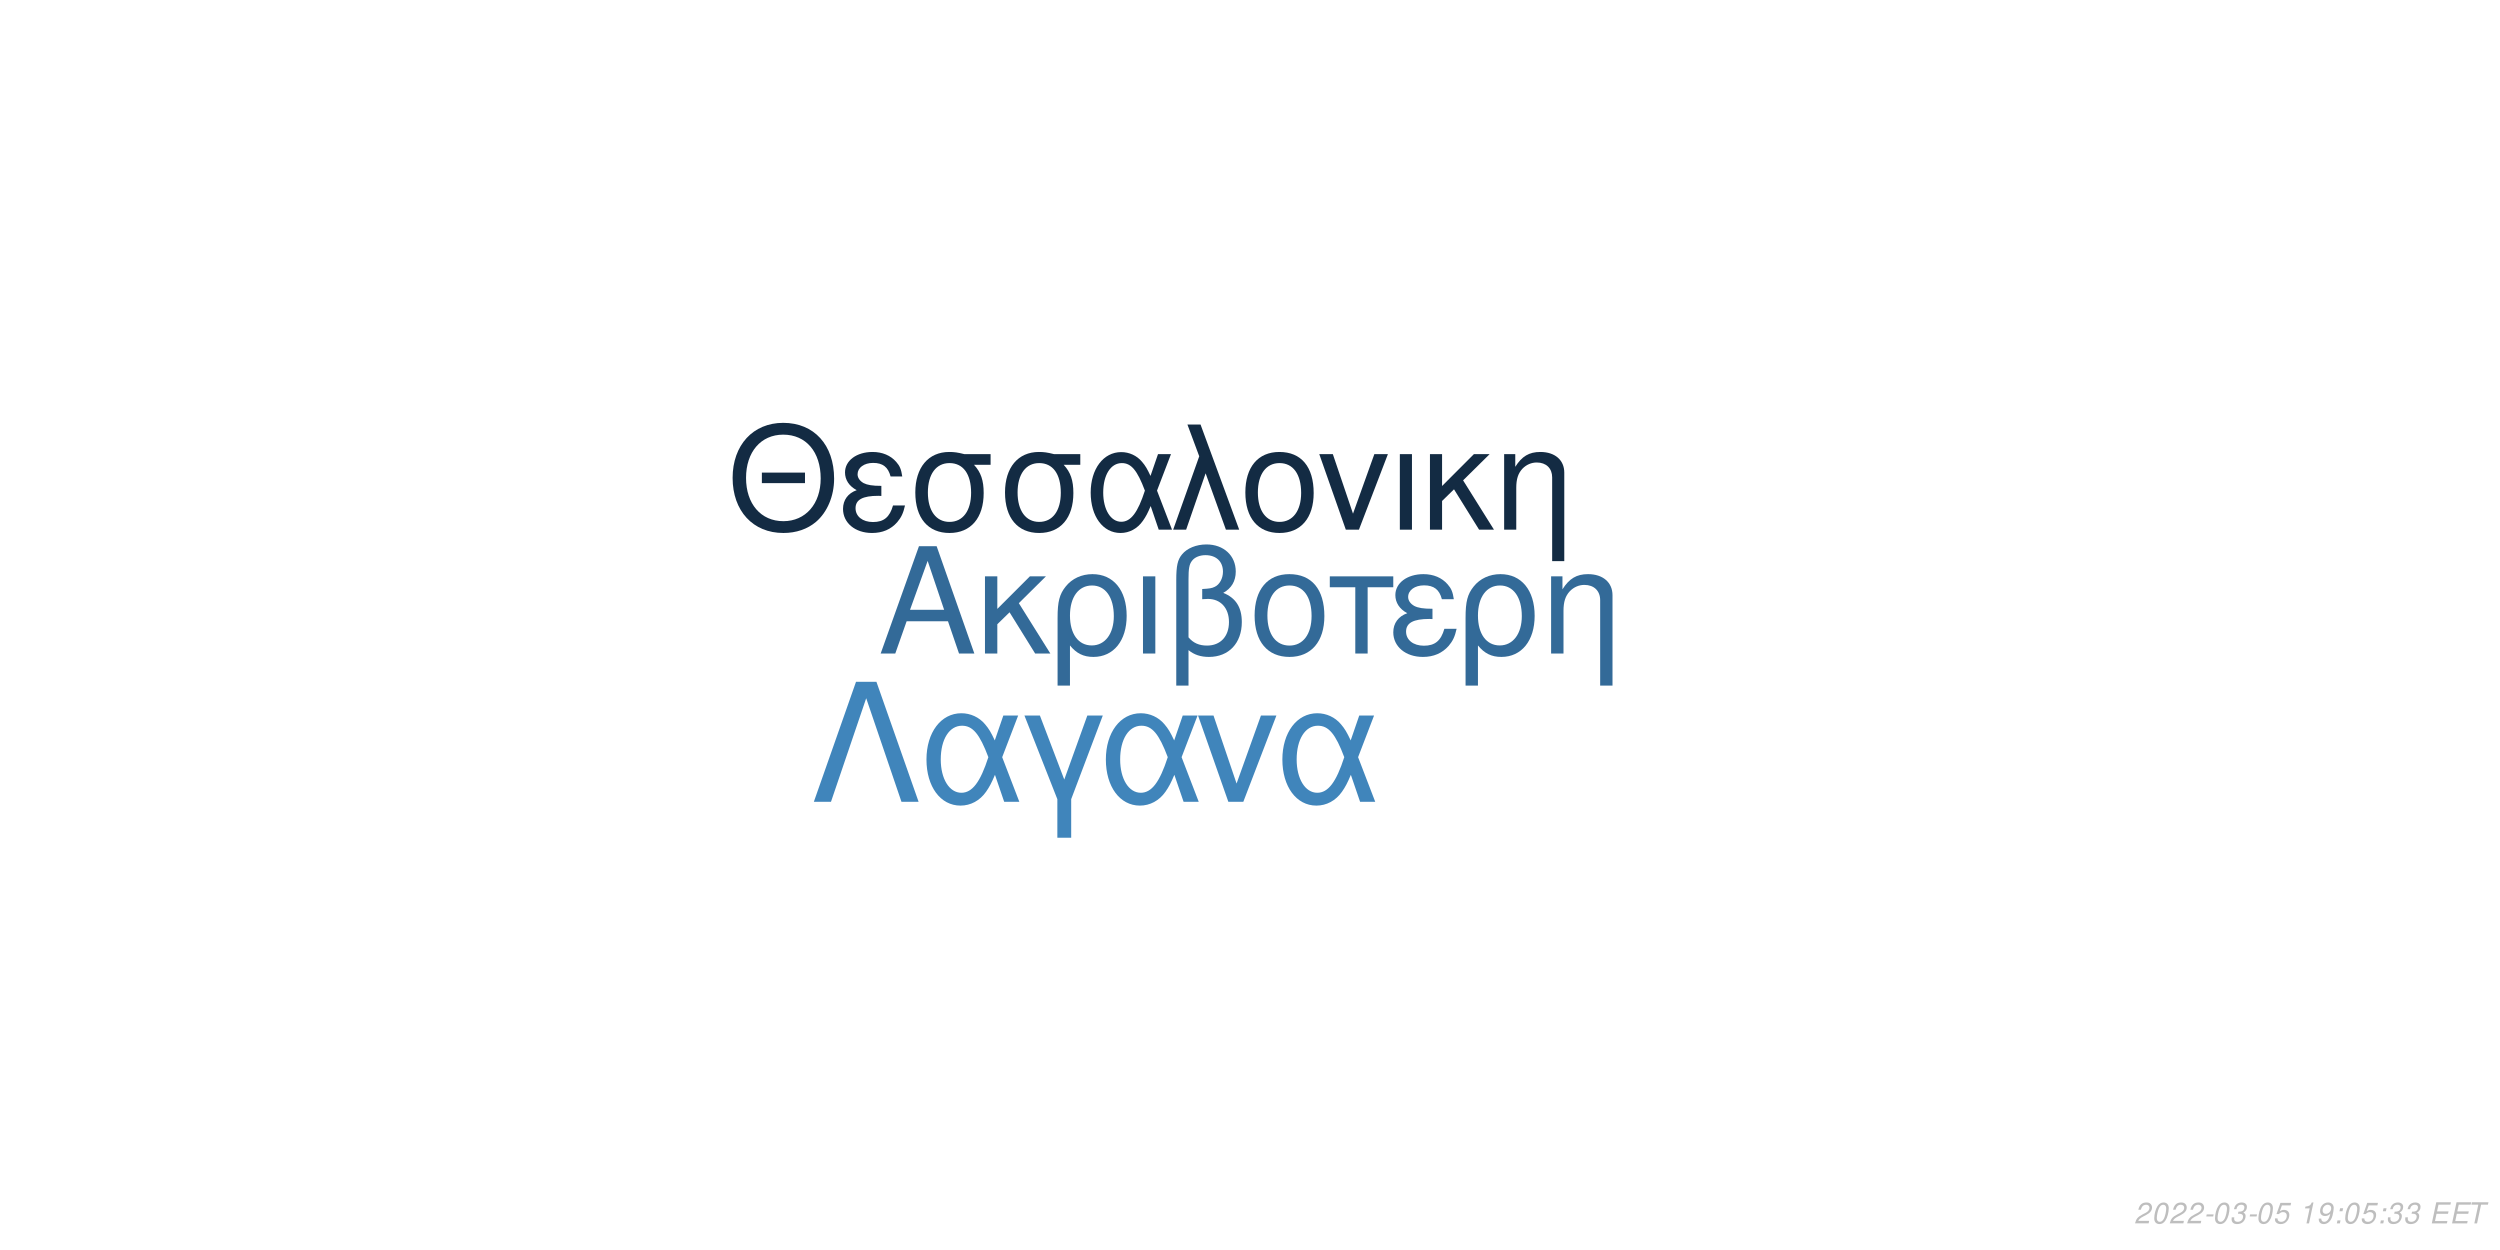
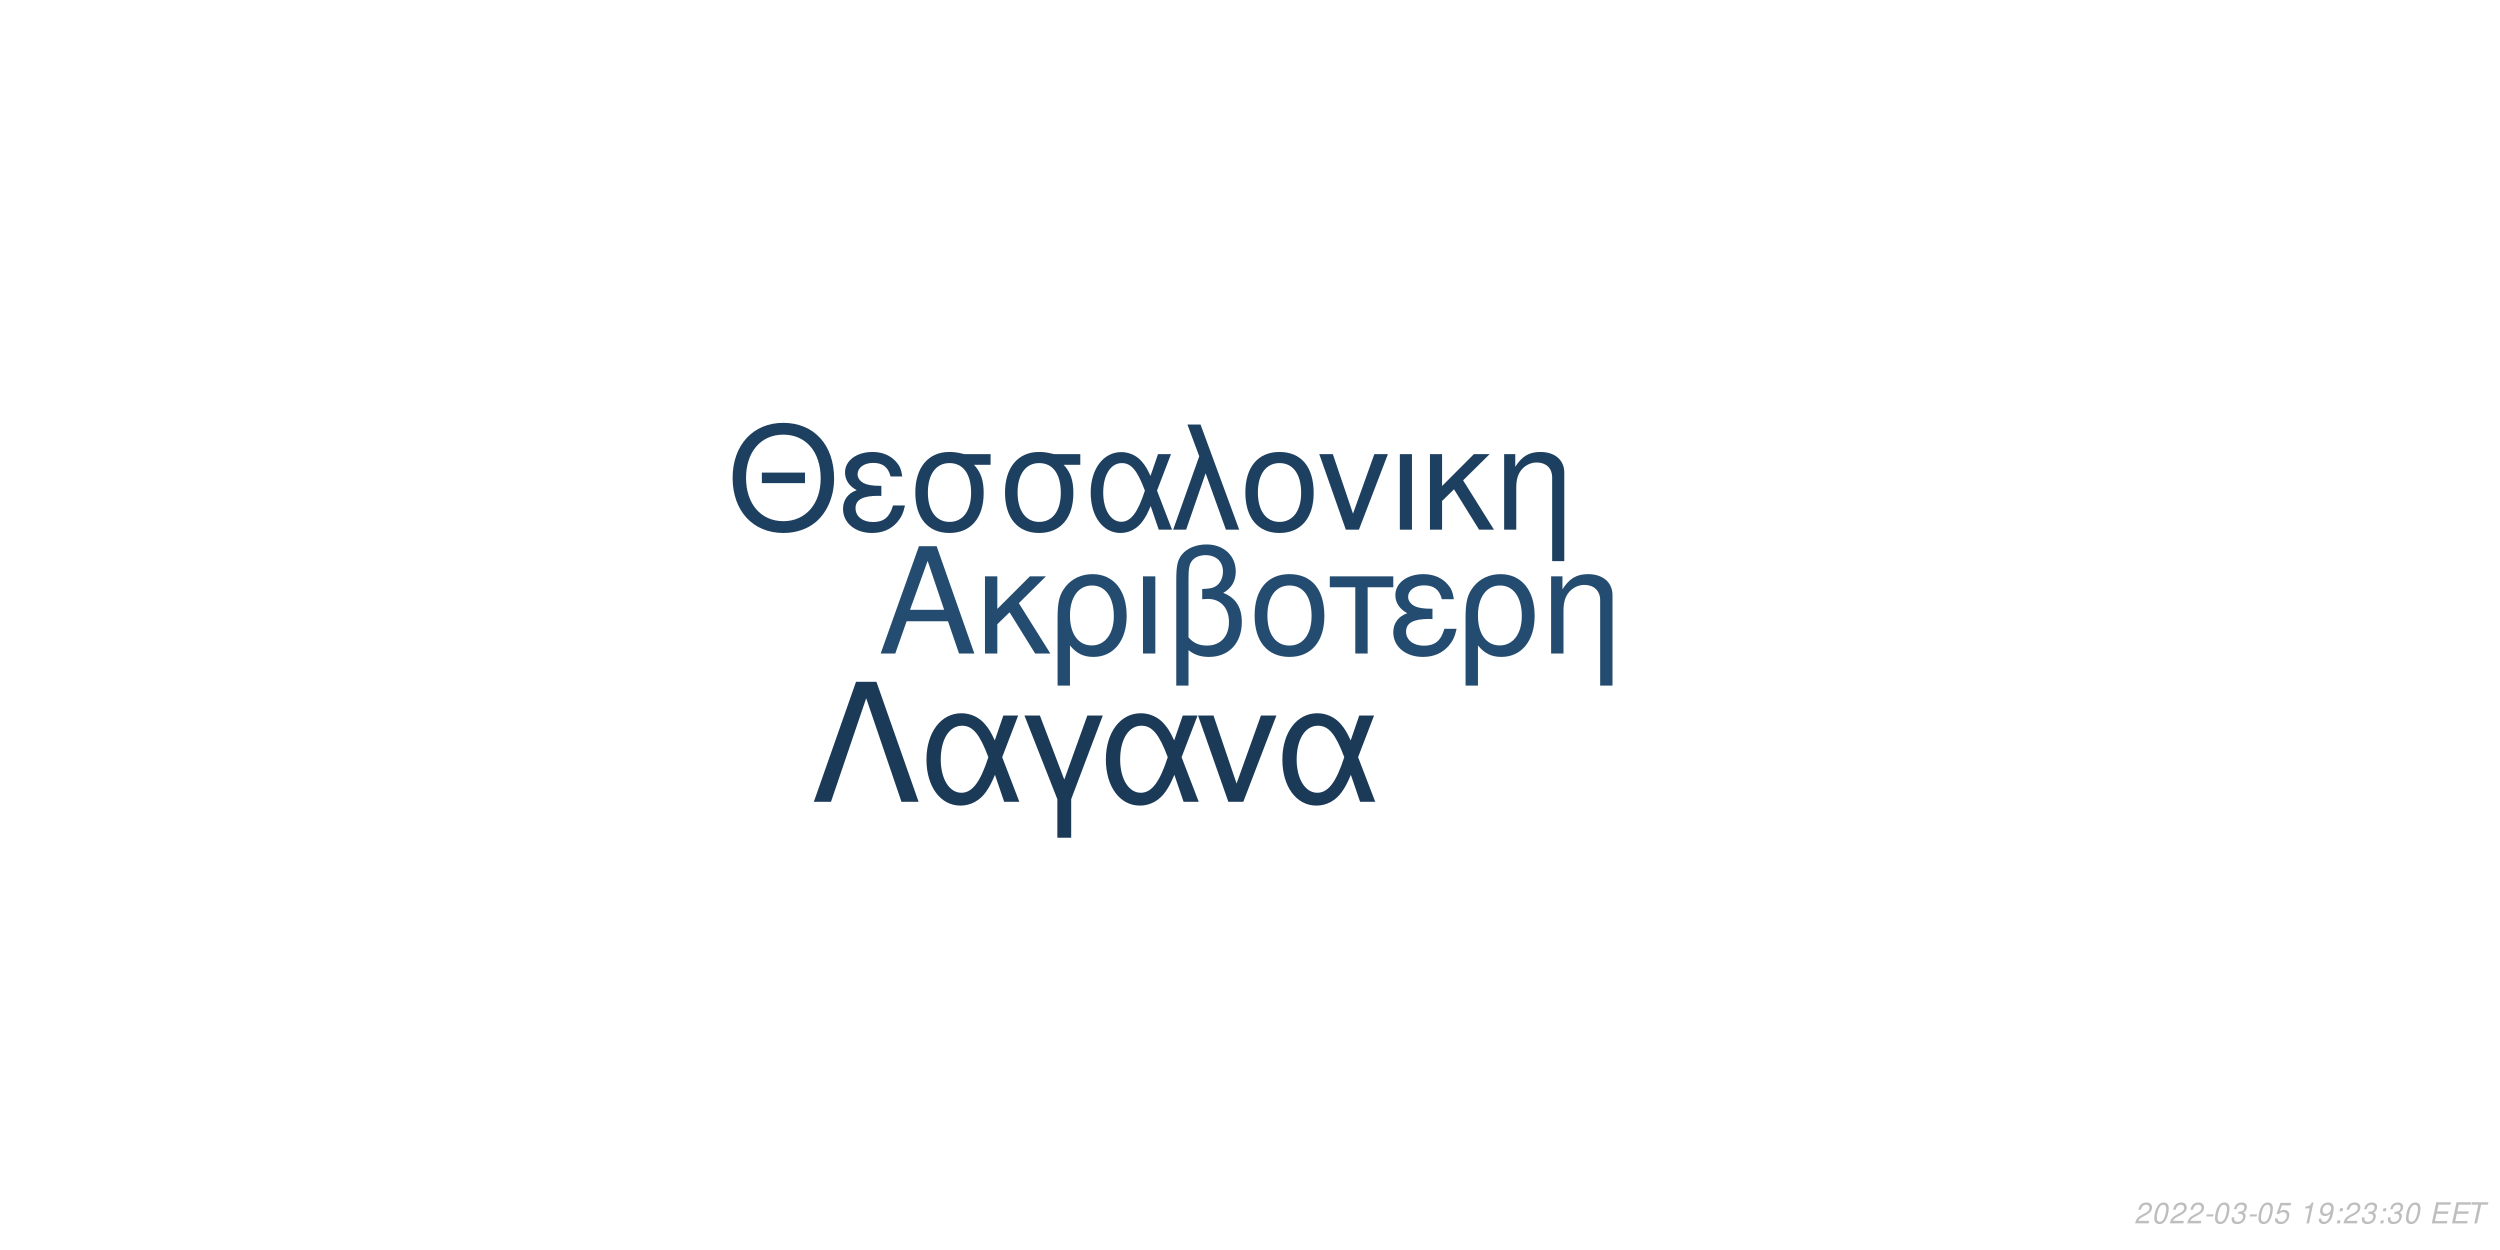
<svg xmlns="http://www.w3.org/2000/svg" xmlns:xlink="http://www.w3.org/1999/xlink" width="864pt" height="432pt" viewBox="0 0 864 432" version="1.1">
  <defs>
    <g>
      <symbol overflow="visible" id="glyph0-0">
        <path style="stroke:none;" d="" />
      </symbol>
      <symbol overflow="visible" id="glyph0-1">
        <path style="stroke:none;" d="M 24.125 -11.141 L 27.938 0 L 33.234 0 L 20.203 -37.094 L 14.094 -37.094 L 0.859 0 L 5.906 0 L 9.828 -11.141 Z M 22.797 -15.109 L 11 -15.109 L 17.094 -32.016 Z M 22.797 -15.109 " />
      </symbol>
      <symbol overflow="visible" id="glyph0-2">
        <path style="stroke:none;" d="M 7.172 -15.422 L 7.172 -26.672 L 2.906 -26.672 L 2.906 0 L 7.172 0 L 7.172 -10.125 L 11.406 -14.25 L 20.25 0 L 25.5 0 L 14.609 -17.406 L 23.969 -26.672 L 18.422 -26.672 Z M 7.172 -15.422 " />
      </symbol>
      <symbol overflow="visible" id="glyph0-3">
        <path style="stroke:none;" d="M 3 11.094 L 7.281 11.094 L 7.281 -2.797 C 9.516 -0.047 11.953 1.172 15.375 1.172 C 22.344 1.172 26.875 -4.422 26.875 -13.031 C 26.875 -21.891 22.297 -27.438 15.062 -27.438 C 11.297 -27.438 7.984 -25.906 5.797 -23.156 C 3.672 -20.516 3 -17.969 3 -12.359 Z M 14.906 -23.516 C 19.547 -23.516 22.438 -19.438 22.438 -12.922 C 22.438 -6.812 19.391 -2.797 14.812 -2.797 C 10.172 -2.797 7.281 -6.766 7.281 -13.125 C 7.281 -19.484 10.234 -23.516 14.906 -23.516 Z M 14.906 -23.516 " />
      </symbol>
      <symbol overflow="visible" id="glyph0-4">
        <path style="stroke:none;" d="M 3.516 0 L 7.781 0 L 7.781 -26.672 L 3.516 -26.672 Z M 3.516 0 " />
      </symbol>
      <symbol overflow="visible" id="glyph0-5">
        <path style="stroke:none;" d="M 4.016 11.094 L 8.25 11.094 L 8.25 -1.172 C 10.172 0.406 12.422 1.172 15.312 1.172 C 22.188 1.172 26.672 -3.609 26.672 -10.891 C 26.672 -15.984 24.578 -19.234 20.25 -20.969 C 23.109 -22.547 24.578 -25.031 24.578 -28.344 C 24.578 -33.844 20.406 -37.703 14.453 -37.703 C 10.938 -37.703 7.734 -36.391 6 -34.25 C 4.484 -32.422 4.016 -30.328 4.016 -25.391 Z M 8.25 -25.656 C 8.25 -29.359 8.5 -30.844 9.469 -32.062 C 10.375 -33.281 12.156 -34 14.094 -34 C 17.812 -34 20.156 -31.812 20.156 -28.297 C 20.156 -25.953 18.984 -23.812 17.297 -23.047 C 16.281 -22.547 15.469 -22.438 12.984 -22.297 L 12.984 -18.781 C 13.734 -18.828 14.344 -18.875 14.969 -18.875 C 19.344 -18.875 22.234 -15.719 22.234 -10.891 C 22.234 -5.906 19.281 -2.75 14.656 -2.75 C 11.953 -2.75 9.922 -3.609 8.25 -5.594 Z M 8.25 -25.656 " />
      </symbol>
      <symbol overflow="visible" id="glyph0-6">
        <path style="stroke:none;" d="M 14.094 -27.438 C 6.562 -27.438 2.094 -22.094 2.094 -13.125 C 2.094 -4.125 6.562 1.172 14.141 1.172 C 21.672 1.172 26.203 -4.172 26.203 -12.922 C 26.203 -22.188 21.828 -27.438 14.094 -27.438 Z M 14.141 -23.516 C 18.938 -23.516 21.781 -19.594 21.781 -12.984 C 21.781 -6.672 18.828 -2.75 14.141 -2.75 C 9.422 -2.75 6.516 -6.672 6.516 -13.125 C 6.516 -19.594 9.422 -23.516 14.141 -23.516 Z M 14.141 -23.516 " />
      </symbol>
      <symbol overflow="visible" id="glyph0-7">
        <path style="stroke:none;" d="M 7.891 0 L 12.156 0 L 12.156 -22.906 L 21.016 -22.906 L 21.016 -26.672 L -0.922 -26.672 L -0.922 -22.906 L 7.891 -22.906 Z M 7.891 0 " />
      </symbol>
      <symbol overflow="visible" id="glyph0-8">
        <path style="stroke:none;" d="M 14.562 -15.469 C 11.344 -15.469 9.562 -15.781 8.297 -16.438 C 6.922 -17.203 6.156 -18.328 6.156 -19.547 C 6.156 -21.891 8.453 -23.562 11.656 -23.562 C 15.062 -23.562 16.953 -22.094 17.812 -18.781 L 21.938 -18.781 C 21.578 -21.266 21.062 -22.5 19.797 -23.922 C 17.812 -26.203 14.906 -27.438 11.453 -27.438 C 5.797 -27.438 1.734 -24.375 1.734 -20.203 C 1.734 -17.609 3.156 -15.375 5.859 -13.938 C 2.797 -12.875 1.016 -10.484 1.016 -7.328 C 1.016 -2.391 5.297 1.172 11.25 1.172 C 14.969 1.172 17.906 -0.109 20.156 -2.641 C 21.578 -4.328 22.297 -5.797 22.906 -8.547 L 18.672 -8.547 C 17.5 -4.422 15.422 -2.703 11.609 -2.703 C 7.938 -2.703 5.438 -4.688 5.438 -7.578 C 5.438 -10.578 7.938 -11.953 13.484 -11.953 C 13.641 -11.953 14.094 -11.953 14.562 -11.906 Z M 14.562 -15.469 " />
      </symbol>
      <symbol overflow="visible" id="glyph0-9">
        <path style="stroke:none;" d="M 3.562 -26.672 L 3.562 0 L 7.844 0 L 7.844 -14.703 C 7.844 -17.906 8.5 -19.891 10.031 -21.531 C 11.406 -22.953 13.188 -23.719 15.062 -23.719 C 18.375 -23.719 20.516 -21.672 20.516 -18.469 L 20.516 11.094 L 24.781 11.094 L 24.781 -20.156 C 24.781 -24.578 21.469 -27.438 16.328 -27.438 C 12.359 -27.438 9.828 -25.906 7.484 -22.188 L 7.484 -26.672 Z M 3.562 -26.672 " />
      </symbol>
      <symbol overflow="visible" id="glyph1-0">
        <path style="stroke:none;" d="" />
      </symbol>
      <symbol overflow="visible" id="glyph1-1">
        <path style="stroke:none;" d="M 26.859 -19.734 L 11.953 -19.734 L 11.953 -16.094 L 26.859 -16.094 Z M 19.328 -36.922 C 8.922 -36.922 1.844 -29.25 1.844 -17.891 C 1.844 -6.484 8.875 1.141 19.391 1.141 C 23.812 1.141 27.703 -0.203 30.641 -2.688 C 34.578 -6.031 36.922 -11.656 36.922 -17.594 C 36.922 -29.297 30 -36.922 19.328 -36.922 Z M 19.328 -32.844 C 27.203 -32.844 32.281 -26.906 32.281 -17.688 C 32.281 -8.922 27.062 -2.938 19.391 -2.938 C 11.609 -2.938 6.484 -8.922 6.484 -17.891 C 6.484 -26.859 11.609 -32.844 19.328 -32.844 Z M 19.328 -32.844 " />
      </symbol>
      <symbol overflow="visible" id="glyph1-2">
        <path style="stroke:none;" d="M 14.25 -15.141 C 11.109 -15.141 9.375 -15.453 8.125 -16.094 C 6.781 -16.844 6.031 -17.938 6.031 -19.141 C 6.031 -21.422 8.266 -23.078 11.406 -23.078 C 14.75 -23.078 16.594 -21.625 17.438 -18.391 L 21.469 -18.391 C 21.125 -20.828 20.625 -22.031 19.391 -23.422 C 17.438 -25.656 14.594 -26.859 11.219 -26.859 C 5.688 -26.859 1.688 -23.875 1.688 -19.781 C 1.688 -17.234 3.094 -15.047 5.734 -13.656 C 2.734 -12.609 1 -10.266 1 -7.172 C 1 -2.344 5.188 1.141 11.016 1.141 C 14.656 1.141 17.547 -0.094 19.734 -2.594 C 21.125 -4.234 21.828 -5.688 22.422 -8.375 L 18.281 -8.375 C 17.141 -4.328 15.094 -2.641 11.359 -2.641 C 7.766 -2.641 5.328 -4.578 5.328 -7.422 C 5.328 -10.359 7.766 -11.703 13.203 -11.703 C 13.359 -11.703 13.797 -11.703 14.25 -11.656 Z M 14.25 -15.141 " />
      </symbol>
      <symbol overflow="visible" id="glyph1-3">
        <path style="stroke:none;" d="M 29 -26.109 L 19.938 -26.109 C 17.594 -26.703 16.438 -26.859 14.703 -26.859 C 7.469 -26.859 2.984 -21.469 2.984 -12.859 C 2.984 -4.031 7.375 1.141 14.797 1.141 C 22.172 1.141 26.609 -4.078 26.609 -12.656 C 26.609 -17.047 25.656 -19.828 23.266 -22.422 L 29 -22.422 Z M 14.797 -23.016 C 19.531 -23.016 22.266 -19.234 22.266 -12.75 C 22.266 -6.531 19.438 -2.688 14.797 -2.688 C 10.172 -2.688 7.328 -6.531 7.328 -12.859 C 7.328 -19.188 10.172 -23.016 14.797 -23.016 Z M 14.797 -23.016 " />
      </symbol>
      <symbol overflow="visible" id="glyph1-4">
        <path style="stroke:none;" d="M 29.344 -26.109 L 24.859 -26.109 L 22.266 -18.578 C 21.125 -21.031 20.484 -22.125 19.328 -23.469 C 17.547 -25.609 14.906 -26.812 12.156 -26.812 C 5.984 -26.812 1.594 -20.984 1.594 -12.812 C 1.594 -4.578 5.828 1.141 11.906 1.141 C 14.953 1.141 17.734 -0.344 19.625 -3.047 C 20.672 -4.531 21.281 -5.688 22.328 -8.172 L 25.109 0 L 29.703 0 L 24.516 -13.5 Z M 20.328 -13.5 C 17.891 -5.922 15.453 -2.734 12.156 -2.734 C 8.516 -2.734 5.922 -6.922 5.922 -12.812 C 5.922 -18.938 8.516 -23.016 12.359 -23.016 C 15.594 -23.016 17.688 -20.531 20.328 -13.5 Z M 20.328 -13.5 " />
      </symbol>
      <symbol overflow="visible" id="glyph1-5">
        <path style="stroke:none;" d="M 1.094 0 L 5.578 0 L 12.312 -19.484 L 19.328 0 L 23.922 0 L 10.562 -36.328 L 6.031 -36.328 L 10.109 -25.359 Z M 1.094 0 " />
      </symbol>
      <symbol overflow="visible" id="glyph1-6">
        <path style="stroke:none;" d="M 13.797 -26.859 C 6.422 -26.859 2.047 -21.625 2.047 -12.859 C 2.047 -4.031 6.422 1.141 13.859 1.141 C 21.234 1.141 25.656 -4.078 25.656 -12.656 C 25.656 -21.719 21.375 -26.859 13.797 -26.859 Z M 13.859 -23.016 C 18.531 -23.016 21.328 -19.188 21.328 -12.703 C 21.328 -6.531 18.438 -2.688 13.859 -2.688 C 9.219 -2.688 6.375 -6.531 6.375 -12.859 C 6.375 -19.188 9.219 -23.016 13.859 -23.016 Z M 13.859 -23.016 " />
      </symbol>
      <symbol overflow="visible" id="glyph1-7">
        <path style="stroke:none;" d="M 14.297 0 L 24.312 -26.109 L 19.625 -26.109 L 12.25 -5.531 L 5.281 -26.109 L 0.594 -26.109 L 9.766 0 Z M 14.297 0 " />
      </symbol>
      <symbol overflow="visible" id="glyph1-8">
        <path style="stroke:none;" d="M 3.438 0 L 7.625 0 L 7.625 -26.109 L 3.438 -26.109 Z M 3.438 0 " />
      </symbol>
      <symbol overflow="visible" id="glyph1-9">
        <path style="stroke:none;" d="M 7.031 -15.094 L 7.031 -26.109 L 2.844 -26.109 L 2.844 0 L 7.031 0 L 7.031 -9.922 L 11.156 -13.953 L 19.828 0 L 24.969 0 L 14.297 -17.047 L 23.469 -26.109 L 18.031 -26.109 Z M 7.031 -15.094 " />
      </symbol>
      <symbol overflow="visible" id="glyph1-10">
        <path style="stroke:none;" d="M 3.484 -26.109 L 3.484 0 L 7.672 0 L 7.672 -14.406 C 7.672 -17.547 8.328 -19.484 9.812 -21.078 C 11.156 -22.469 12.906 -23.219 14.75 -23.219 C 17.984 -23.219 20.078 -21.234 20.078 -18.094 L 20.078 10.859 L 24.266 10.859 L 24.266 -19.734 C 24.266 -24.062 21.031 -26.859 16 -26.859 C 12.109 -26.859 9.609 -25.359 7.328 -21.719 L 7.328 -26.109 Z M 3.484 -26.109 " />
      </symbol>
      <symbol overflow="visible" id="glyph2-0">
        <path style="stroke:none;" d="" />
      </symbol>
      <symbol overflow="visible" id="glyph2-1">
        <path style="stroke:none;" d="M 22.531 -41.484 L 15.484 -41.484 L 0.906 0 L 6.828 0 L 19 -35.797 L 31.188 0 L 37.109 0 Z M 22.531 -41.484 " />
      </symbol>
      <symbol overflow="visible" id="glyph2-2">
        <path style="stroke:none;" d="M 33.516 -29.812 L 28.391 -29.812 L 25.438 -21.219 C 24.125 -24.016 23.391 -25.266 22.078 -26.797 C 20.031 -29.25 17.016 -30.609 13.891 -30.609 C 6.828 -30.609 1.828 -23.953 1.828 -14.625 C 1.828 -5.234 6.656 1.312 13.594 1.312 C 17.078 1.312 20.266 -0.391 22.422 -3.469 C 23.609 -5.172 24.297 -6.484 25.5 -9.328 L 28.688 0 L 33.922 0 L 28 -15.422 Z M 23.219 -15.422 C 20.422 -6.766 17.641 -3.125 13.891 -3.125 C 9.734 -3.125 6.766 -7.906 6.766 -14.625 C 6.766 -21.625 9.734 -26.297 14.109 -26.297 C 17.812 -26.297 20.203 -23.453 23.219 -15.422 Z M 23.219 -15.422 " />
      </symbol>
      <symbol overflow="visible" id="glyph2-3">
        <path style="stroke:none;" d="M 12.062 12.406 L 16.844 12.406 L 16.844 -0.906 L 27.766 -29.812 L 22.422 -29.812 L 14.453 -7.688 L 6.031 -29.812 L 0.688 -29.812 L 12.062 -0.906 Z M 12.062 12.406 " />
      </symbol>
      <symbol overflow="visible" id="glyph2-4">
        <path style="stroke:none;" d="M 16.328 0 L 27.766 -29.812 L 22.422 -29.812 L 14 -6.312 L 6.031 -29.812 L 0.688 -29.812 L 11.156 0 Z M 16.328 0 " />
      </symbol>
      <symbol overflow="visible" id="glyph3-0">
        <path style="stroke:none;" d="" />
      </symbol>
      <symbol overflow="visible" id="glyph3-1">
        <path style="stroke:none;" d="M 5.234 -0.875 L 1.469 -0.875 C 1.641 -1.375 2.203 -1.891 3.109 -2.344 L 4.234 -2.938 C 5.562 -3.625 6.219 -4.469 6.219 -5.484 C 6.219 -5.938 6.062 -6.359 5.797 -6.656 C 5.469 -7.047 4.984 -7.234 4.312 -7.234 C 2.766 -7.234 1.891 -6.453 1.484 -4.734 L 2.375 -4.734 C 2.484 -5.188 2.609 -5.484 2.797 -5.75 C 3.094 -6.203 3.609 -6.453 4.188 -6.453 C 4.891 -6.453 5.344 -6.031 5.344 -5.375 C 5.344 -4.703 4.859 -4.094 4.016 -3.656 L 2.984 -3.125 C 1.234 -2.188 0.797 -1.656 0.344 -0.016 L 5.047 -0.016 Z M 5.234 -0.875 " />
      </symbol>
      <symbol overflow="visible" id="glyph3-2">
        <path style="stroke:none;" d="M 4.203 -7.234 C 3.375 -7.234 2.688 -6.812 2.125 -5.984 C 1.484 -5.047 0.984 -3.188 0.984 -1.734 C 0.984 -1.109 1.172 -0.562 1.484 -0.266 C 1.797 0.047 2.281 0.234 2.766 0.234 C 3.625 0.234 4.281 -0.156 4.859 -1.016 C 5.516 -1.953 6 -3.797 6 -5.266 C 6 -6.5 5.328 -7.234 4.203 -7.234 Z M 4.094 -6.453 C 4.734 -6.453 5.125 -5.984 5.125 -5.156 C 5.125 -4.203 4.781 -2.625 4.406 -1.812 C 3.984 -0.938 3.516 -0.547 2.875 -0.547 C 2.25 -0.547 1.875 -1.031 1.875 -1.828 C 1.875 -2.797 2.203 -4.344 2.594 -5.203 C 2.984 -6.047 3.453 -6.453 4.094 -6.453 Z M 4.094 -6.453 " />
      </symbol>
      <symbol overflow="visible" id="glyph3-3">
        <path style="stroke:none;" d="M 3.516 -3.125 L 1.125 -3.125 L 0.969 -2.406 L 3.359 -2.406 Z M 3.516 -3.125 " />
      </symbol>
      <symbol overflow="visible" id="glyph3-4">
        <path style="stroke:none;" d="M 2.922 -3.312 C 3.125 -3.344 3.234 -3.344 3.375 -3.344 C 4.203 -3.344 4.688 -3 4.688 -2.406 C 4.688 -1.312 3.906 -0.547 2.781 -0.547 C 2.047 -0.547 1.594 -0.938 1.594 -1.562 C 1.594 -1.719 1.609 -1.844 1.656 -2.094 L 0.766 -2.094 C 0.734 -1.797 0.719 -1.641 0.719 -1.469 C 0.719 -0.375 1.406 0.234 2.641 0.234 C 3.547 0.234 4.297 -0.078 4.812 -0.656 C 5.266 -1.156 5.562 -1.875 5.562 -2.547 C 5.562 -3.125 5.344 -3.453 4.797 -3.734 C 5.641 -4.234 6.016 -4.844 6.016 -5.734 C 6.016 -6.656 5.312 -7.234 4.203 -7.234 C 3.375 -7.234 2.672 -6.938 2.188 -6.375 C 1.891 -6.031 1.703 -5.641 1.516 -4.906 L 2.391 -4.906 C 2.5 -5.359 2.594 -5.594 2.734 -5.812 C 3.047 -6.234 3.516 -6.453 4.078 -6.453 C 4.734 -6.453 5.141 -6.125 5.141 -5.578 C 5.141 -5.188 5.016 -4.797 4.797 -4.547 C 4.516 -4.234 4 -4.062 3.266 -4.062 L 3.078 -4.062 Z M 2.922 -3.312 " />
      </symbol>
      <symbol overflow="visible" id="glyph3-5">
        <path style="stroke:none;" d="M 6.297 -7.094 L 2.594 -7.094 L 1.234 -3.234 L 2.047 -3.234 C 2.656 -3.766 2.938 -3.906 3.531 -3.906 C 4.328 -3.906 4.797 -3.453 4.797 -2.688 C 4.797 -1.438 3.969 -0.547 2.828 -0.547 C 2.031 -0.547 1.609 -0.938 1.578 -1.734 L 0.703 -1.734 L 0.703 -1.516 C 0.703 -0.938 0.844 -0.547 1.188 -0.266 C 1.562 0.062 2.078 0.234 2.703 0.234 C 3.656 0.234 4.391 -0.156 4.984 -0.922 C 5.422 -1.5 5.672 -2.234 5.672 -2.953 C 5.672 -4 4.938 -4.672 3.812 -4.672 C 3.328 -4.672 2.906 -4.547 2.406 -4.234 L 3.109 -6.219 L 6.109 -6.219 Z M 6.297 -7.094 " />
      </symbol>
      <symbol overflow="visible" id="glyph3-6">
        <path style="stroke:none;" d="" />
      </symbol>
      <symbol overflow="visible" id="glyph3-7">
        <path style="stroke:none;" d="M 3.703 -5.188 L 2.594 0 L 3.469 0 L 5.016 -7.234 L 4.438 -7.234 C 3.906 -6.156 3.688 -6.016 2.234 -5.812 L 2.109 -5.188 Z M 3.703 -5.188 " />
      </symbol>
      <symbol overflow="visible" id="glyph3-8">
        <path style="stroke:none;" d="M 0.844 -1.656 C 0.844 -1.547 0.844 -1.438 0.844 -1.375 C 0.844 -0.406 1.531 0.234 2.578 0.234 C 3.203 0.234 3.766 0.016 4.297 -0.438 C 4.938 -1 5.312 -1.656 5.594 -2.719 C 5.844 -3.672 6.016 -4.766 6.016 -5.375 C 6.016 -5.844 5.844 -6.328 5.547 -6.656 C 5.203 -7.031 4.703 -7.234 4.062 -7.234 C 2.516 -7.234 1.297 -5.938 1.297 -4.266 C 1.297 -3.203 1.984 -2.547 3.047 -2.547 C 3.484 -2.547 3.953 -2.672 4.281 -2.891 C 4.406 -2.984 4.547 -3.078 4.828 -3.344 C 4.438 -1.484 3.703 -0.547 2.703 -0.547 C 2.109 -0.547 1.719 -0.938 1.719 -1.547 L 1.719 -1.656 Z M 3.953 -6.453 C 4.625 -6.453 5.141 -5.953 5.141 -5.281 C 5.141 -4.188 4.312 -3.312 3.297 -3.312 C 2.594 -3.312 2.172 -3.734 2.172 -4.453 C 2.172 -5.562 2.984 -6.453 3.953 -6.453 Z M 3.953 -6.453 " />
      </symbol>
      <symbol overflow="visible" id="glyph3-9">
        <path style="stroke:none;" d="M 2.359 -1.031 L 1.312 -1.031 L 1.094 0 L 2.141 0 Z M 3.266 -5.234 L 2.219 -5.234 L 2 -4.203 L 3.047 -4.203 Z M 3.266 -5.234 " />
      </symbol>
      <symbol overflow="visible" id="glyph3-10">
        <path style="stroke:none;" d="M 2.547 -3.312 L 6.5 -3.312 L 6.688 -4.141 L 2.719 -4.141 L 3.219 -6.469 L 7.344 -6.469 L 7.516 -7.297 L 2.453 -7.297 L 0.906 0 L 6.125 0 L 6.297 -0.812 L 2.016 -0.812 Z M 2.547 -3.312 " />
      </symbol>
      <symbol overflow="visible" id="glyph3-11">
        <path style="stroke:none;" d="M 4.938 -6.469 L 7.312 -6.469 L 7.484 -7.297 L 1.75 -7.297 L 1.578 -6.469 L 3.984 -6.469 L 2.609 0 L 3.547 0 Z M 4.938 -6.469 " />
      </symbol>
    </g>
  </defs>
  <g id="surface1">
    <rect x="0" y="0" width="864" height="432" style="fill:rgb(100%,100%,100%);fill-opacity:1;stroke:none;" />
-     <g style="fill:rgb(20%,41.569%,59.608%);fill-opacity:1;">
+     <g style="fill:rgb(14.118%,29.804%,43.922%);fill-opacity:1;">
      <use xlink:href="#glyph0-1" x="303.5" y="225.861" />
      <use xlink:href="#glyph0-2" x="337.5" y="225.861" />
      <use xlink:href="#glyph0-3" x="362.5" y="225.861" />
      <use xlink:href="#glyph0-4" x="391.5" y="225.861" />
      <use xlink:href="#glyph0-5" x="402.5" y="225.861" />
      <use xlink:href="#glyph0-6" x="431.5" y="225.861" />
      <use xlink:href="#glyph0-7" x="460.5" y="225.861" />
      <use xlink:href="#glyph0-8" x="480.5" y="225.861" />
      <use xlink:href="#glyph0-3" x="503.5" y="225.861" />
      <use xlink:href="#glyph0-9" x="532.5" y="225.861" />
    </g>
-     <g style="fill:rgb(7.451%,16.863%,26.275%);fill-opacity:1;">
+     <g style="fill:rgb(11.765%,25.098%,37.647%);fill-opacity:1;">
      <use xlink:href="#glyph1-1" x="251.348" y="183.058" />
      <use xlink:href="#glyph1-2" x="290.348" y="183.058" />
      <use xlink:href="#glyph1-3" x="313.348" y="183.058" />
      <use xlink:href="#glyph1-3" x="344.348" y="183.058" />
      <use xlink:href="#glyph1-4" x="375.348" y="183.058" />
      <use xlink:href="#glyph1-5" x="404.348" y="183.058" />
      <use xlink:href="#glyph1-6" x="428.348" y="183.058" />
      <use xlink:href="#glyph1-7" x="455.348" y="183.058" />
      <use xlink:href="#glyph1-8" x="480.348" y="183.058" />
      <use xlink:href="#glyph1-9" x="491.348" y="183.058" />
      <use xlink:href="#glyph1-10" x="516.348" y="183.058" />
    </g>
-     <g style="fill:rgb(25.098%,52.157%,73.333%);fill-opacity:1;">
+     <g style="fill:rgb(10.588%,22.745%,34.51%);fill-opacity:1;">
      <use xlink:href="#glyph2-1" x="280.359" y="277.105" />
      <use xlink:href="#glyph2-2" x="318.359" y="277.105" />
      <use xlink:href="#glyph2-3" x="353.359" y="277.105" />
      <use xlink:href="#glyph2-2" x="380.359" y="277.105" />
      <use xlink:href="#glyph2-4" x="413.359" y="277.105" />
      <use xlink:href="#glyph2-2" x="441.359" y="277.105" />
    </g>
    <g style="fill:rgb(74.51%,74.51%,74.51%);fill-opacity:1;">
      <use xlink:href="#glyph3-1" x="737.52" y="422.81" />
      <use xlink:href="#glyph3-2" x="743.52" y="422.81" />
      <use xlink:href="#glyph3-1" x="749.52" y="422.81" />
      <use xlink:href="#glyph3-1" x="755.52" y="422.81" />
      <use xlink:href="#glyph3-3" x="761.52" y="422.81" />
      <use xlink:href="#glyph3-2" x="764.52" y="422.81" />
      <use xlink:href="#glyph3-4" x="770.52" y="422.81" />
      <use xlink:href="#glyph3-3" x="776.52" y="422.81" />
      <use xlink:href="#glyph3-2" x="779.52" y="422.81" />
      <use xlink:href="#glyph3-5" x="785.52" y="422.81" />
      <use xlink:href="#glyph3-6" x="791.52" y="422.81" />
      <use xlink:href="#glyph3-7" x="794.52" y="422.81" />
      <use xlink:href="#glyph3-8" x="800.52" y="422.81" />
      <use xlink:href="#glyph3-9" x="806.52" y="422.81" />
-       <use xlink:href="#glyph3-2" x="809.52" y="422.81" />
-       <use xlink:href="#glyph3-5" x="815.52" y="422.81" />
+       <use xlink:href="#glyph3-1" x="809.52" y="422.81" />
+       <use xlink:href="#glyph3-4" x="815.52" y="422.81" />
      <use xlink:href="#glyph3-9" x="821.52" y="422.81" />
      <use xlink:href="#glyph3-4" x="824.52" y="422.81" />
-       <use xlink:href="#glyph3-4" x="830.52" y="422.81" />
+       <use xlink:href="#glyph3-2" x="830.52" y="422.81" />
      <use xlink:href="#glyph3-6" x="836.52" y="422.81" />
      <use xlink:href="#glyph3-10" x="839.52" y="422.81" />
      <use xlink:href="#glyph3-10" x="846.52" y="422.81" />
      <use xlink:href="#glyph3-11" x="852.52" y="422.81" />
    </g>
  </g>
</svg>
